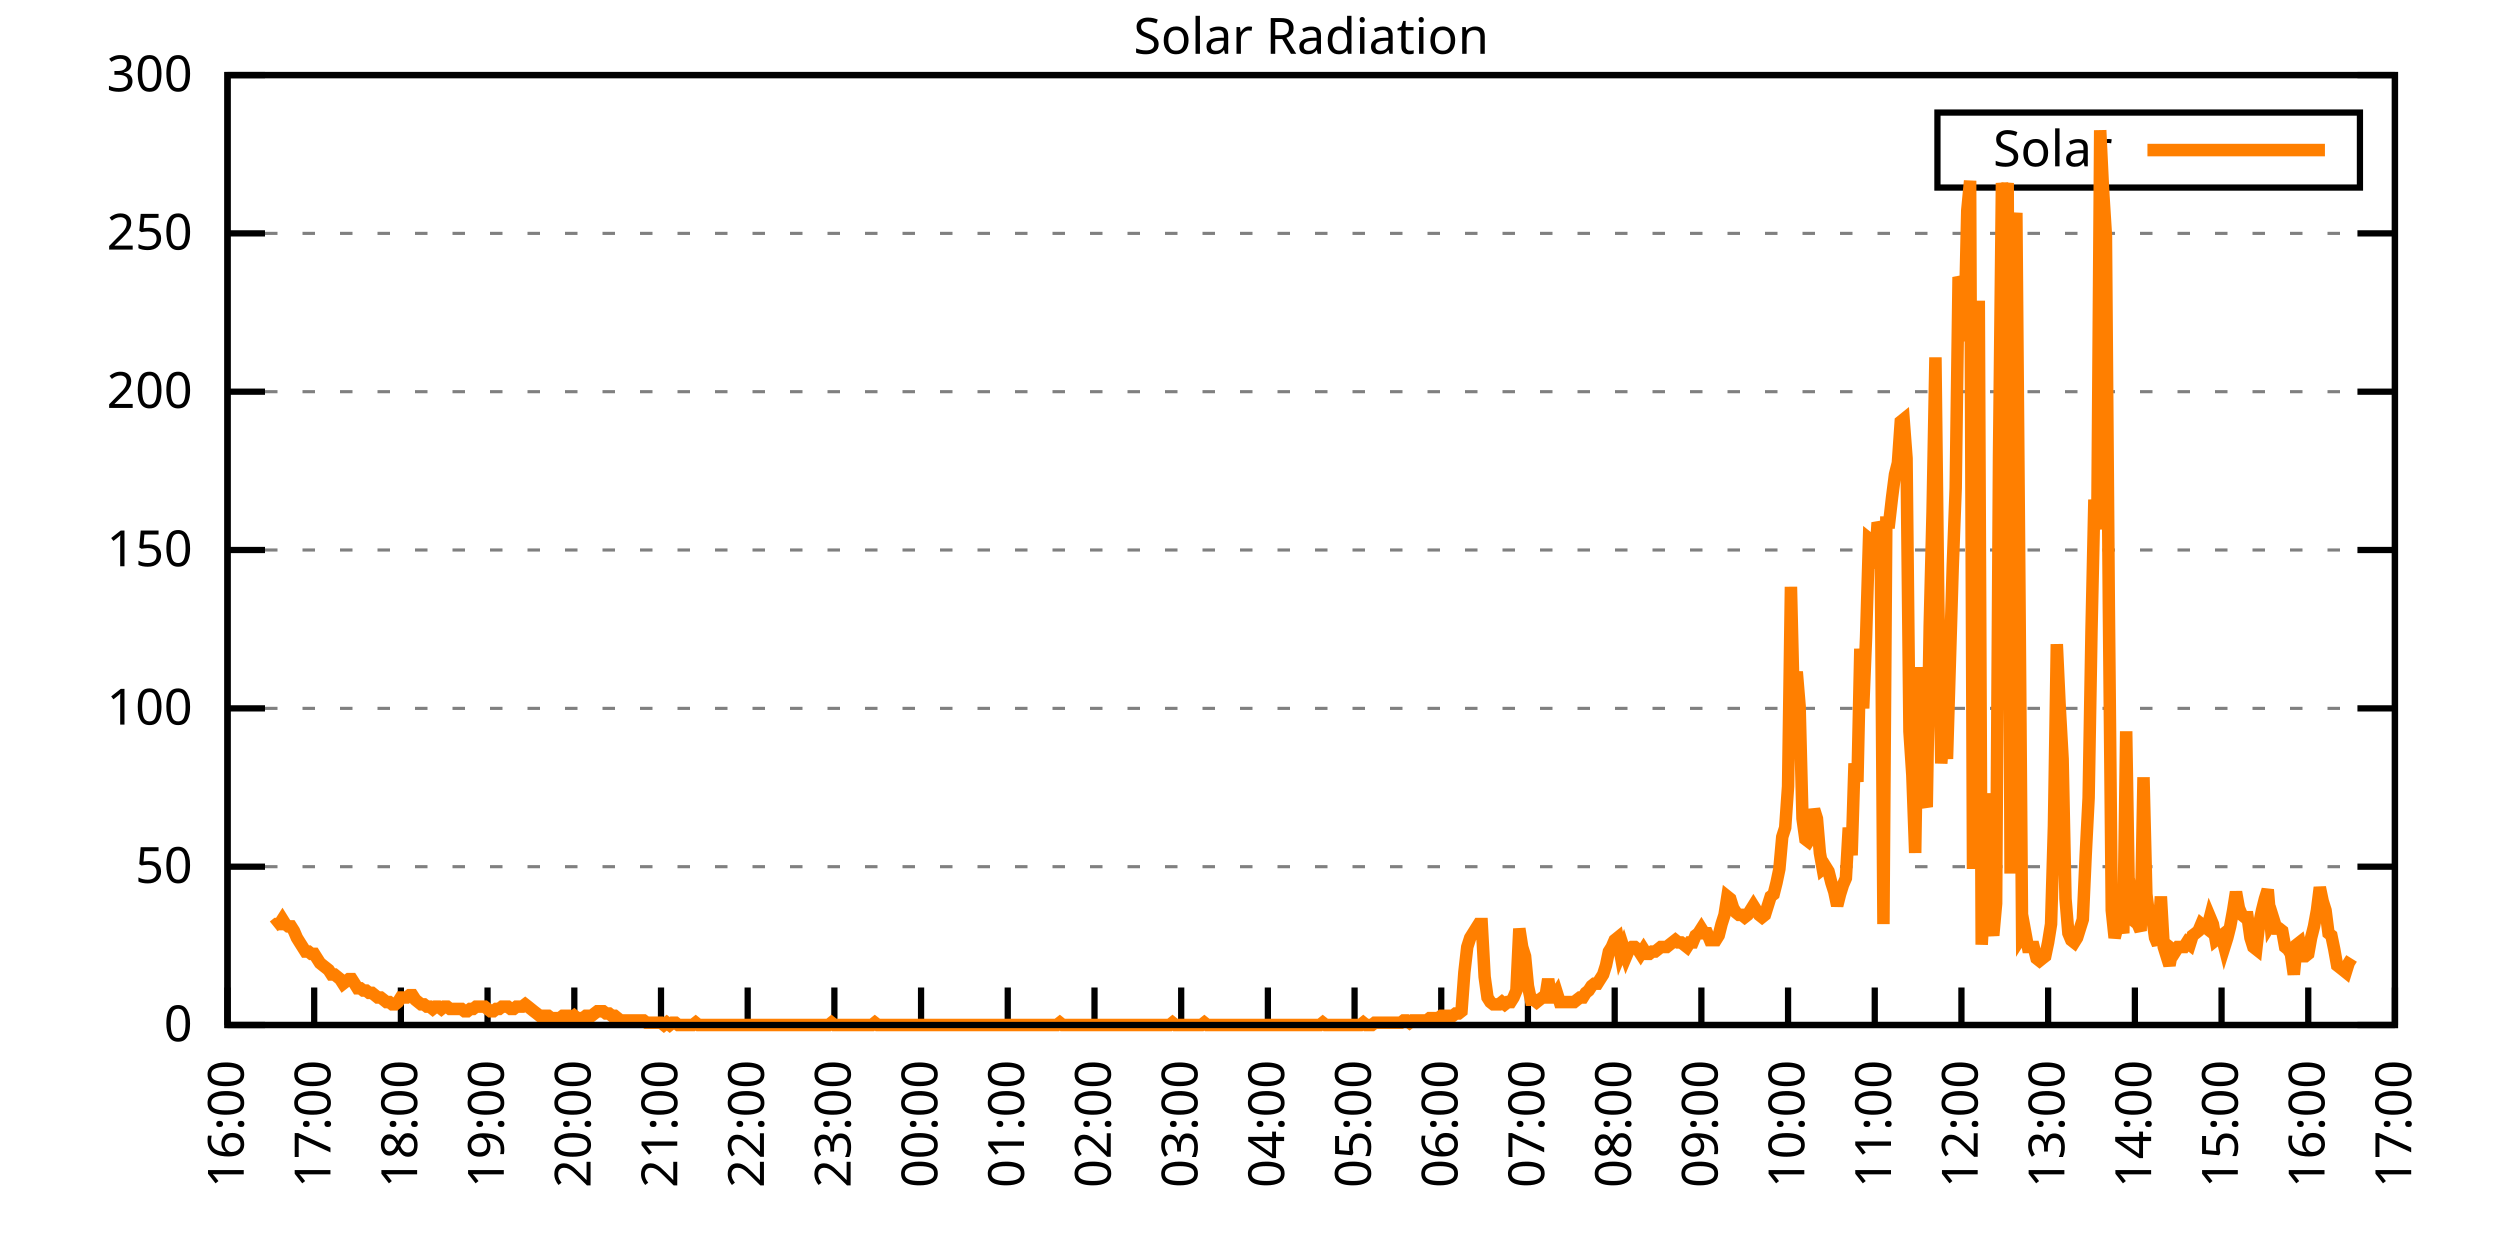
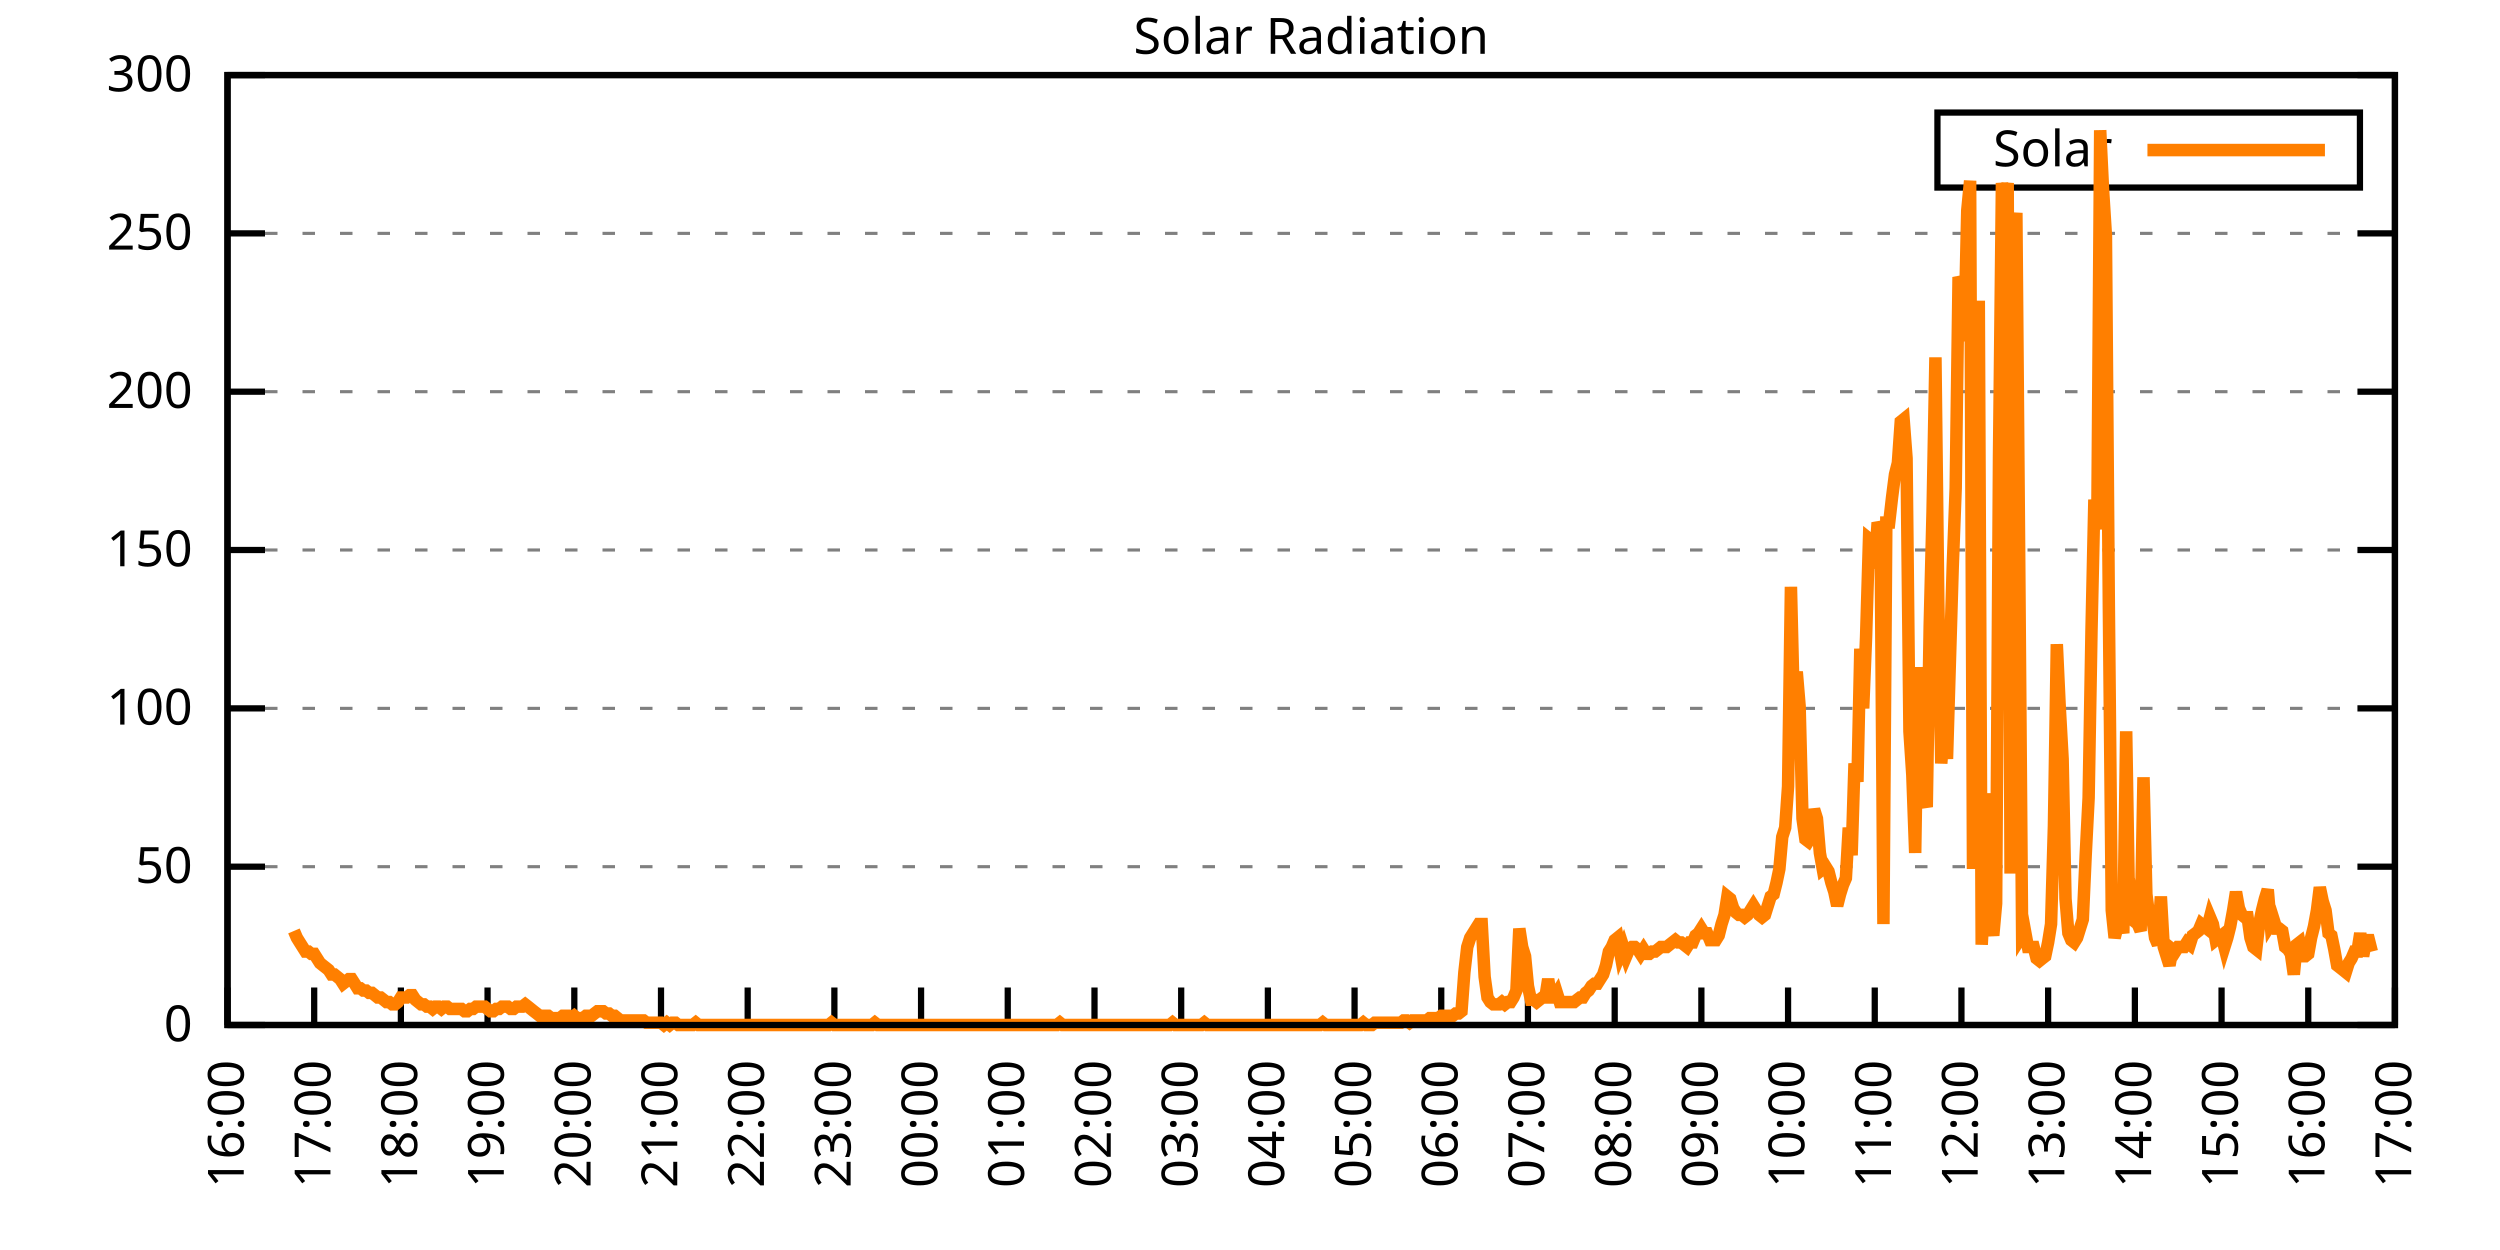
<svg xmlns="http://www.w3.org/2000/svg" xmlns:xlink="http://www.w3.org/1999/xlink" width="400" height="200" viewBox="0 0 400 200">
  <g id="gnuplot_canvas">
    <rect x="0" y="0" width="400" height="200" fill="none" />
    <defs>
      <circle id="gpDot" r="0.5" stroke-width="0.5" stroke="currentColor" />
      <path id="gpPt0" stroke-width="0.333" stroke="currentColor" d="M-1,0 h2 M0,-1 v2" />
      <path id="gpPt1" stroke-width="0.333" stroke="currentColor" d="M-1,-1 L1,1 M1,-1 L-1,1" />
      <path id="gpPt2" stroke-width="0.333" stroke="currentColor" d="M-1,0 L1,0 M0,-1 L0,1 M-1,-1 L1,1 M-1,1 L1,-1" />
      <rect id="gpPt3" stroke-width="0.333" stroke="currentColor" x="-1" y="-1" width="2" height="2" />
      <rect id="gpPt4" stroke-width="0.333" stroke="currentColor" fill="currentColor" x="-1" y="-1" width="2" height="2" />
      <circle id="gpPt5" stroke-width="0.333" stroke="currentColor" cx="0" cy="0" r="1" />
      <use xlink:href="#gpPt5" id="gpPt6" fill="currentColor" stroke="none" />
      <path id="gpPt7" stroke-width="0.333" stroke="currentColor" d="M0,-1.33 L-1.33,0.67 L1.33,0.67 z" />
      <use xlink:href="#gpPt7" id="gpPt8" fill="currentColor" stroke="none" />
      <use xlink:href="#gpPt7" id="gpPt9" stroke="currentColor" transform="rotate(180)" />
      <use xlink:href="#gpPt9" id="gpPt10" fill="currentColor" stroke="none" />
      <use xlink:href="#gpPt3" id="gpPt11" stroke="currentColor" transform="rotate(45)" />
      <use xlink:href="#gpPt11" id="gpPt12" fill="currentColor" stroke="none" />
      <path id="gpPt13" stroke-width="0.333" stroke="currentColor" d="M0,1.330 L1.265,0.411 L0.782,-1.067 L-0.782,-1.076 L-1.265,0.411 z" />
      <use xlink:href="#gpPt13" id="gpPt14" fill="currentColor" stroke="none" />
      <filter id="textbox" filterUnits="objectBoundingBox" x="0" y="0" height="1" width="1">
        <feFlood flood-color="white" flood-opacity="1" result="bgnd" />
        <feComposite in="SourceGraphic" in2="bgnd" operator="atop" />
      </filter>
      <filter id="greybox" filterUnits="objectBoundingBox" x="0" y="0" height="1" width="1">
        <feFlood flood-color="lightgrey" flood-opacity="1" result="grey" />
        <feComposite in="SourceGraphic" in2="grey" operator="atop" />
      </filter>
    </defs>
    <g fill="none" color="white" stroke="currentColor" stroke-width="1.00" stroke-linecap="butt" stroke-linejoin="miter">
</g>
    <g fill="none" color="black" stroke="currentColor" stroke-width="1.00" stroke-linecap="butt" stroke-linejoin="miter">
      <g stroke="none" shape-rendering="crispEdges">
        <polygon fill="rgb(255, 255, 255)" points="36.40,164.00 383.18,164.00 383.18,12.02 36.40,12.02 " />
      </g>
    </g>
    <g fill="none" color="black" stroke="currentColor" stroke-width="1.00" stroke-linecap="butt" stroke-linejoin="miter">
</g>
    <g fill="none" color="black" stroke="black" stroke-width="0.50" stroke-linecap="butt" stroke-linejoin="miter">
</g>
    <g fill="none" color="gray" stroke="currentColor" stroke-width="0.50" stroke-linecap="butt" stroke-linejoin="miter">
      <path stroke="gray" stroke-dasharray="2,4" class="gridline" d="M36.40,164.00 L383.19,164.00  " />
    </g>
    <g fill="none" color="gray" stroke="gray" stroke-width="1.00" stroke-linecap="butt" stroke-linejoin="miter">
</g>
    <g fill="none" color="black" stroke="currentColor" stroke-width="1.00" stroke-linecap="butt" stroke-linejoin="miter">
      <path stroke="black" d="M36.40,164.00 L42.40,164.00 M383.19,164.00 L377.19,164.00  " />
      <g transform="translate(30.80,166.60)" stroke="none" fill="black" font-family="Sans" font-size="8.00" text-anchor="end">
        <text>
          <tspan font-family="Sans"> 0</tspan>
        </text>
      </g>
    </g>
    <g fill="none" color="black" stroke="currentColor" stroke-width="1.00" stroke-linecap="butt" stroke-linejoin="miter">
</g>
    <g fill="none" color="black" stroke="black" stroke-width="0.50" stroke-linecap="butt" stroke-linejoin="miter">
</g>
    <g fill="none" color="gray" stroke="currentColor" stroke-width="0.50" stroke-linecap="butt" stroke-linejoin="miter">
      <path stroke="gray" stroke-dasharray="2,4" class="gridline" d="M36.40,138.67 L383.19,138.67  " />
    </g>
    <g fill="none" color="gray" stroke="gray" stroke-width="1.00" stroke-linecap="butt" stroke-linejoin="miter">
</g>
    <g fill="none" color="black" stroke="currentColor" stroke-width="1.00" stroke-linecap="butt" stroke-linejoin="miter">
      <path stroke="black" d="M36.40,138.67 L42.40,138.67 M383.19,138.67 L377.19,138.67  " />
      <g transform="translate(30.80,141.27)" stroke="none" fill="black" font-family="Sans" font-size="8.00" text-anchor="end">
        <text>
          <tspan font-family="Sans"> 50</tspan>
        </text>
      </g>
    </g>
    <g fill="none" color="black" stroke="currentColor" stroke-width="1.00" stroke-linecap="butt" stroke-linejoin="miter">
</g>
    <g fill="none" color="black" stroke="black" stroke-width="0.50" stroke-linecap="butt" stroke-linejoin="miter">
</g>
    <g fill="none" color="gray" stroke="currentColor" stroke-width="0.50" stroke-linecap="butt" stroke-linejoin="miter">
      <path stroke="gray" stroke-dasharray="2,4" class="gridline" d="M36.40,113.34 L383.19,113.34  " />
    </g>
    <g fill="none" color="gray" stroke="gray" stroke-width="1.00" stroke-linecap="butt" stroke-linejoin="miter">
</g>
    <g fill="none" color="black" stroke="currentColor" stroke-width="1.00" stroke-linecap="butt" stroke-linejoin="miter">
      <path stroke="black" d="M36.40,113.34 L42.40,113.34 M383.19,113.34 L377.19,113.34  " />
      <g transform="translate(30.80,115.94)" stroke="none" fill="black" font-family="Sans" font-size="8.00" text-anchor="end">
        <text>
          <tspan font-family="Sans"> 100</tspan>
        </text>
      </g>
    </g>
    <g fill="none" color="black" stroke="currentColor" stroke-width="1.00" stroke-linecap="butt" stroke-linejoin="miter">
</g>
    <g fill="none" color="black" stroke="black" stroke-width="0.50" stroke-linecap="butt" stroke-linejoin="miter">
</g>
    <g fill="none" color="gray" stroke="currentColor" stroke-width="0.50" stroke-linecap="butt" stroke-linejoin="miter">
      <path stroke="gray" stroke-dasharray="2,4" class="gridline" d="M36.40,88.00 L383.19,88.00  " />
    </g>
    <g fill="none" color="gray" stroke="gray" stroke-width="1.00" stroke-linecap="butt" stroke-linejoin="miter">
</g>
    <g fill="none" color="black" stroke="currentColor" stroke-width="1.00" stroke-linecap="butt" stroke-linejoin="miter">
      <path stroke="black" d="M36.40,88.00 L42.40,88.00 M383.19,88.00 L377.19,88.00  " />
      <g transform="translate(30.80,90.60)" stroke="none" fill="black" font-family="Sans" font-size="8.00" text-anchor="end">
        <text>
          <tspan font-family="Sans"> 150</tspan>
        </text>
      </g>
    </g>
    <g fill="none" color="black" stroke="currentColor" stroke-width="1.00" stroke-linecap="butt" stroke-linejoin="miter">
</g>
    <g fill="none" color="black" stroke="black" stroke-width="0.50" stroke-linecap="butt" stroke-linejoin="miter">
</g>
    <g fill="none" color="gray" stroke="currentColor" stroke-width="0.50" stroke-linecap="butt" stroke-linejoin="miter">
      <path stroke="gray" stroke-dasharray="2,4" class="gridline" d="M36.40,62.67 L383.19,62.67  " />
    </g>
    <g fill="none" color="gray" stroke="gray" stroke-width="1.00" stroke-linecap="butt" stroke-linejoin="miter">
</g>
    <g fill="none" color="black" stroke="currentColor" stroke-width="1.00" stroke-linecap="butt" stroke-linejoin="miter">
      <path stroke="black" d="M36.40,62.67 L42.40,62.67 M383.19,62.67 L377.19,62.67  " />
      <g transform="translate(30.80,65.27)" stroke="none" fill="black" font-family="Sans" font-size="8.00" text-anchor="end">
        <text>
          <tspan font-family="Sans"> 200</tspan>
        </text>
      </g>
    </g>
    <g fill="none" color="black" stroke="currentColor" stroke-width="1.00" stroke-linecap="butt" stroke-linejoin="miter">
</g>
    <g fill="none" color="black" stroke="black" stroke-width="0.50" stroke-linecap="butt" stroke-linejoin="miter">
</g>
    <g fill="none" color="gray" stroke="currentColor" stroke-width="0.50" stroke-linecap="butt" stroke-linejoin="miter">
      <path stroke="gray" stroke-dasharray="2,4" class="gridline" d="M36.40,37.34 L383.19,37.34  " />
    </g>
    <g fill="none" color="gray" stroke="gray" stroke-width="1.00" stroke-linecap="butt" stroke-linejoin="miter">
</g>
    <g fill="none" color="black" stroke="currentColor" stroke-width="1.00" stroke-linecap="butt" stroke-linejoin="miter">
      <path stroke="black" d="M36.40,37.34 L42.40,37.34 M383.19,37.34 L377.19,37.34  " />
      <g transform="translate(30.80,39.94)" stroke="none" fill="black" font-family="Sans" font-size="8.00" text-anchor="end">
        <text>
          <tspan font-family="Sans"> 250</tspan>
        </text>
      </g>
    </g>
    <g fill="none" color="black" stroke="currentColor" stroke-width="1.00" stroke-linecap="butt" stroke-linejoin="miter">
</g>
    <g fill="none" color="black" stroke="black" stroke-width="0.50" stroke-linecap="butt" stroke-linejoin="miter">
</g>
    <g fill="none" color="gray" stroke="currentColor" stroke-width="0.50" stroke-linecap="butt" stroke-linejoin="miter">
      <path stroke="gray" stroke-dasharray="2,4" class="gridline" d="M36.40,12.01 L383.19,12.01  " />
    </g>
    <g fill="none" color="gray" stroke="gray" stroke-width="1.00" stroke-linecap="butt" stroke-linejoin="miter">
</g>
    <g fill="none" color="black" stroke="currentColor" stroke-width="1.00" stroke-linecap="butt" stroke-linejoin="miter">
      <path stroke="black" d="M36.40,12.01 L42.40,12.01 M383.19,12.01 L377.19,12.01  " />
      <g transform="translate(30.80,14.61)" stroke="none" fill="black" font-family="Sans" font-size="8.00" text-anchor="end">
        <text>
          <tspan font-family="Sans"> 300</tspan>
        </text>
      </g>
    </g>
    <g fill="none" color="black" stroke="currentColor" stroke-width="1.00" stroke-linecap="butt" stroke-linejoin="miter">
      <path stroke="black" d="M36.40,164.00 L36.40,158.00  " />
      <g transform="translate(39.00,169.60) rotate(270.00)" stroke="none" fill="black" font-family="Sans" font-size="8.00" text-anchor="end">
        <text>
          <tspan font-family="Sans">16:00</tspan>
        </text>
      </g>
    </g>
    <g fill="none" color="black" stroke="currentColor" stroke-width="1.00" stroke-linecap="butt" stroke-linejoin="miter">
      <path stroke="black" d="M50.27,164.00 L50.27,158.00  " />
      <g transform="translate(52.87,169.60) rotate(270.00)" stroke="none" fill="black" font-family="Sans" font-size="8.00" text-anchor="end">
        <text>
          <tspan font-family="Sans">17:00</tspan>
        </text>
      </g>
    </g>
    <g fill="none" color="black" stroke="currentColor" stroke-width="1.00" stroke-linecap="butt" stroke-linejoin="miter">
      <path stroke="black" d="M64.14,164.00 L64.14,158.00  " />
      <g transform="translate(66.74,169.60) rotate(270.00)" stroke="none" fill="black" font-family="Sans" font-size="8.00" text-anchor="end">
        <text>
          <tspan font-family="Sans">18:00</tspan>
        </text>
      </g>
    </g>
    <g fill="none" color="black" stroke="currentColor" stroke-width="1.00" stroke-linecap="butt" stroke-linejoin="miter">
      <path stroke="black" d="M78.01,164.00 L78.01,158.00  " />
      <g transform="translate(80.61,169.60) rotate(270.00)" stroke="none" fill="black" font-family="Sans" font-size="8.00" text-anchor="end">
        <text>
          <tspan font-family="Sans">19:00</tspan>
        </text>
      </g>
    </g>
    <g fill="none" color="black" stroke="currentColor" stroke-width="1.00" stroke-linecap="butt" stroke-linejoin="miter">
      <path stroke="black" d="M91.89,164.00 L91.89,158.00  " />
      <g transform="translate(94.49,169.60) rotate(270.00)" stroke="none" fill="black" font-family="Sans" font-size="8.00" text-anchor="end">
        <text>
          <tspan font-family="Sans">20:00</tspan>
        </text>
      </g>
    </g>
    <g fill="none" color="black" stroke="currentColor" stroke-width="1.00" stroke-linecap="butt" stroke-linejoin="miter">
      <path stroke="black" d="M105.76,164.00 L105.76,158.00  " />
      <g transform="translate(108.36,169.60) rotate(270.00)" stroke="none" fill="black" font-family="Sans" font-size="8.00" text-anchor="end">
        <text>
          <tspan font-family="Sans">21:00</tspan>
        </text>
      </g>
    </g>
    <g fill="none" color="black" stroke="currentColor" stroke-width="1.00" stroke-linecap="butt" stroke-linejoin="miter">
      <path stroke="black" d="M119.63,164.00 L119.63,158.00  " />
      <g transform="translate(122.23,169.60) rotate(270.00)" stroke="none" fill="black" font-family="Sans" font-size="8.00" text-anchor="end">
        <text>
          <tspan font-family="Sans">22:00</tspan>
        </text>
      </g>
    </g>
    <g fill="none" color="black" stroke="currentColor" stroke-width="1.00" stroke-linecap="butt" stroke-linejoin="miter">
      <path stroke="black" d="M133.50,164.00 L133.50,158.00  " />
      <g transform="translate(136.10,169.60) rotate(270.00)" stroke="none" fill="black" font-family="Sans" font-size="8.00" text-anchor="end">
        <text>
          <tspan font-family="Sans">23:00</tspan>
        </text>
      </g>
    </g>
    <g fill="none" color="black" stroke="currentColor" stroke-width="1.00" stroke-linecap="butt" stroke-linejoin="miter">
      <path stroke="black" d="M147.37,164.00 L147.37,158.00  " />
      <g transform="translate(149.97,169.60) rotate(270.00)" stroke="none" fill="black" font-family="Sans" font-size="8.00" text-anchor="end">
        <text>
          <tspan font-family="Sans">00:00</tspan>
        </text>
      </g>
    </g>
    <g fill="none" color="black" stroke="currentColor" stroke-width="1.00" stroke-linecap="butt" stroke-linejoin="miter">
      <path stroke="black" d="M161.24,164.00 L161.24,158.00  " />
      <g transform="translate(163.84,169.60) rotate(270.00)" stroke="none" fill="black" font-family="Sans" font-size="8.00" text-anchor="end">
        <text>
          <tspan font-family="Sans">01:00</tspan>
        </text>
      </g>
    </g>
    <g fill="none" color="black" stroke="currentColor" stroke-width="1.00" stroke-linecap="butt" stroke-linejoin="miter">
      <path stroke="black" d="M175.12,164.00 L175.12,158.00  " />
      <g transform="translate(177.72,169.60) rotate(270.00)" stroke="none" fill="black" font-family="Sans" font-size="8.00" text-anchor="end">
        <text>
          <tspan font-family="Sans">02:00</tspan>
        </text>
      </g>
    </g>
    <g fill="none" color="black" stroke="currentColor" stroke-width="1.00" stroke-linecap="butt" stroke-linejoin="miter">
      <path stroke="black" d="M188.99,164.00 L188.99,158.00  " />
      <g transform="translate(191.59,169.60) rotate(270.00)" stroke="none" fill="black" font-family="Sans" font-size="8.00" text-anchor="end">
        <text>
          <tspan font-family="Sans">03:00</tspan>
        </text>
      </g>
    </g>
    <g fill="none" color="black" stroke="currentColor" stroke-width="1.00" stroke-linecap="butt" stroke-linejoin="miter">
      <path stroke="black" d="M202.86,164.00 L202.86,158.00  " />
      <g transform="translate(205.46,169.60) rotate(270.00)" stroke="none" fill="black" font-family="Sans" font-size="8.00" text-anchor="end">
        <text>
          <tspan font-family="Sans">04:00</tspan>
        </text>
      </g>
    </g>
    <g fill="none" color="black" stroke="currentColor" stroke-width="1.00" stroke-linecap="butt" stroke-linejoin="miter">
      <path stroke="black" d="M216.73,164.00 L216.73,158.00  " />
      <g transform="translate(219.33,169.60) rotate(270.00)" stroke="none" fill="black" font-family="Sans" font-size="8.00" text-anchor="end">
        <text>
          <tspan font-family="Sans">05:00</tspan>
        </text>
      </g>
    </g>
    <g fill="none" color="black" stroke="currentColor" stroke-width="1.00" stroke-linecap="butt" stroke-linejoin="miter">
      <path stroke="black" d="M230.60,164.00 L230.60,158.00  " />
      <g transform="translate(233.20,169.60) rotate(270.00)" stroke="none" fill="black" font-family="Sans" font-size="8.00" text-anchor="end">
        <text>
          <tspan font-family="Sans">06:00</tspan>
        </text>
      </g>
    </g>
    <g fill="none" color="black" stroke="currentColor" stroke-width="1.00" stroke-linecap="butt" stroke-linejoin="miter">
      <path stroke="black" d="M244.47,164.00 L244.47,158.00  " />
      <g transform="translate(247.07,169.60) rotate(270.00)" stroke="none" fill="black" font-family="Sans" font-size="8.00" text-anchor="end">
        <text>
          <tspan font-family="Sans">07:00</tspan>
        </text>
      </g>
    </g>
    <g fill="none" color="black" stroke="currentColor" stroke-width="1.00" stroke-linecap="butt" stroke-linejoin="miter">
      <path stroke="black" d="M258.35,164.00 L258.35,158.00  " />
      <g transform="translate(260.95,169.60) rotate(270.00)" stroke="none" fill="black" font-family="Sans" font-size="8.00" text-anchor="end">
        <text>
          <tspan font-family="Sans">08:00</tspan>
        </text>
      </g>
    </g>
    <g fill="none" color="black" stroke="currentColor" stroke-width="1.00" stroke-linecap="butt" stroke-linejoin="miter">
      <path stroke="black" d="M272.22,164.00 L272.22,158.00  " />
      <g transform="translate(274.82,169.60) rotate(270.00)" stroke="none" fill="black" font-family="Sans" font-size="8.00" text-anchor="end">
        <text>
          <tspan font-family="Sans">09:00</tspan>
        </text>
      </g>
    </g>
    <g fill="none" color="black" stroke="currentColor" stroke-width="1.00" stroke-linecap="butt" stroke-linejoin="miter">
      <path stroke="black" d="M286.09,164.00 L286.09,158.00  " />
      <g transform="translate(288.69,169.60) rotate(270.00)" stroke="none" fill="black" font-family="Sans" font-size="8.00" text-anchor="end">
        <text>
          <tspan font-family="Sans">10:00</tspan>
        </text>
      </g>
    </g>
    <g fill="none" color="black" stroke="currentColor" stroke-width="1.00" stroke-linecap="butt" stroke-linejoin="miter">
      <path stroke="black" d="M299.96,164.00 L299.96,158.00  " />
      <g transform="translate(302.56,169.60) rotate(270.00)" stroke="none" fill="black" font-family="Sans" font-size="8.00" text-anchor="end">
        <text>
          <tspan font-family="Sans">11:00</tspan>
        </text>
      </g>
    </g>
    <g fill="none" color="black" stroke="currentColor" stroke-width="1.00" stroke-linecap="butt" stroke-linejoin="miter">
      <path stroke="black" d="M313.83,164.00 L313.83,158.00  " />
      <g transform="translate(316.43,169.60) rotate(270.00)" stroke="none" fill="black" font-family="Sans" font-size="8.00" text-anchor="end">
        <text>
          <tspan font-family="Sans">12:00</tspan>
        </text>
      </g>
    </g>
    <g fill="none" color="black" stroke="currentColor" stroke-width="1.00" stroke-linecap="butt" stroke-linejoin="miter">
      <path stroke="black" d="M327.70,164.00 L327.70,158.00  " />
      <g transform="translate(330.30,169.60) rotate(270.00)" stroke="none" fill="black" font-family="Sans" font-size="8.00" text-anchor="end">
        <text>
          <tspan font-family="Sans">13:00</tspan>
        </text>
      </g>
    </g>
    <g fill="none" color="black" stroke="currentColor" stroke-width="1.00" stroke-linecap="butt" stroke-linejoin="miter">
      <path stroke="black" d="M341.58,164.00 L341.58,158.00  " />
      <g transform="translate(344.18,169.60) rotate(270.00)" stroke="none" fill="black" font-family="Sans" font-size="8.00" text-anchor="end">
        <text>
          <tspan font-family="Sans">14:00</tspan>
        </text>
      </g>
    </g>
    <g fill="none" color="black" stroke="currentColor" stroke-width="1.00" stroke-linecap="butt" stroke-linejoin="miter">
      <path stroke="black" d="M355.45,164.00 L355.45,158.00  " />
      <g transform="translate(358.05,169.60) rotate(270.00)" stroke="none" fill="black" font-family="Sans" font-size="8.00" text-anchor="end">
        <text>
          <tspan font-family="Sans">15:00</tspan>
        </text>
      </g>
    </g>
    <g fill="none" color="black" stroke="currentColor" stroke-width="1.00" stroke-linecap="butt" stroke-linejoin="miter">
      <path stroke="black" d="M369.32,164.00 L369.32,158.00  " />
      <g transform="translate(371.92,169.60) rotate(270.00)" stroke="none" fill="black" font-family="Sans" font-size="8.00" text-anchor="end">
        <text>
          <tspan font-family="Sans">16:00</tspan>
        </text>
      </g>
    </g>
    <g fill="none" color="black" stroke="currentColor" stroke-width="1.00" stroke-linecap="butt" stroke-linejoin="miter">
      <path stroke="black" d="M383.19,164.00 L383.19,158.00  " />
      <g transform="translate(385.79,169.60) rotate(270.00)" stroke="none" fill="black" font-family="Sans" font-size="8.00" text-anchor="end">
        <text>
          <tspan font-family="Sans">17:00</tspan>
        </text>
      </g>
    </g>
    <g fill="none" color="black" stroke="currentColor" stroke-width="1.00" stroke-linecap="butt" stroke-linejoin="miter">
</g>
    <g fill="none" color="black" stroke="currentColor" stroke-width="1.00" stroke-linecap="butt" stroke-linejoin="miter">
      <path stroke="black" d="M36.40,12.01 L36.40,164.00 L383.19,164.00 L383.19,12.01 L36.40,12.01 Z  " />
    </g>
    <g fill="none" color="black" stroke="currentColor" stroke-width="1.00" stroke-linecap="butt" stroke-linejoin="miter">
</g>
    <g fill="none" color="black" stroke="currentColor" stroke-width="1.00" stroke-linecap="butt" stroke-linejoin="miter">
      <path stroke="black" d="M309.99,30.01 L309.99,18.01 L377.59,18.01 L377.59,30.01 L309.99,30.01 Z  " />
    </g>
    <g id="Solar_Radiation_plot_1">
      <g fill="none" color="white" stroke="black" stroke-width="2.00" stroke-linecap="butt" stroke-linejoin="miter">
</g>
      <g fill="none" color="black" stroke="currentColor" stroke-width="2.00" stroke-linecap="butt" stroke-linejoin="miter">
        <g transform="translate(337.99,26.61)" stroke="none" fill="black" font-family="Sans" font-size="8.00" text-anchor="end">
          <text>
            <tspan font-family="Sans">Solar</tspan>
          </text>
        </g>
      </g>
      <g fill="none" color="black" stroke="currentColor" stroke-width="2.00" stroke-linecap="butt" stroke-linejoin="miter">
-         <path stroke="rgb(255, 127,   0)" d="M343.59,24.01 L371.99,24.01 M43.80,148.22 L44.26,147.85 L44.72,147.85 L45.19,147.11 L45.65,147.85 L46.11,148.22   L46.57,148.22 L47.03,148.95 L47.50,150.05 L47.96,150.79 L48.42,151.52 L48.88,152.25 L49.35,152.25 L49.81,152.62   L50.27,152.62 L50.73,153.35 L51.20,154.09 L51.66,154.46 L52.12,154.82 L52.58,155.19 L53.05,155.92 L53.51,155.92   L53.97,156.29 L54.43,156.66 L54.90,157.39 L55.36,157.03 L55.82,156.66 L56.28,156.66 L56.75,157.39 L57.21,158.13   L57.67,158.13 L58.13,158.49 L58.59,158.49 L59.06,158.86 L59.52,158.86 L59.98,159.23 L60.44,159.60 L60.91,159.60   L61.37,159.96 L61.83,160.33 L62.29,160.33 L62.76,160.70 L63.22,160.70 L63.68,160.33 L64.14,159.60 L64.61,159.60   L65.07,159.60 L65.53,159.23 L65.99,159.23 L66.46,159.96 L66.92,160.33 L67.38,160.70 L67.84,160.70 L68.30,161.06   L68.77,161.06 L69.23,161.43 L69.69,161.06 L70.15,161.06 L70.62,161.43 L71.08,161.06 L71.54,161.06 L72.00,161.43   L72.47,161.43 L72.93,161.43 L73.39,161.43 L73.85,161.43 L74.32,161.80 L74.78,161.80 L75.24,161.43 L75.70,161.43   L76.17,161.06 L76.63,161.06 L77.09,161.06 L77.55,161.06 L78.01,161.43 L78.48,161.80 L78.94,161.80 L79.40,161.43   L79.86,161.43 L80.33,161.06 L80.79,161.06 L81.25,161.06 L81.71,161.43 L82.18,161.43 L82.64,161.06 L83.10,161.06   L83.56,161.06 L84.03,160.70 L84.49,161.06 L84.95,161.43 L85.41,161.80 L85.88,162.16 L86.34,162.53 L86.80,162.53   L87.26,162.53 L87.72,162.53 L88.19,162.90 L88.65,162.90 L89.11,162.90 L89.57,162.90 L90.04,162.53 L90.50,162.53   L90.96,162.53 L91.42,162.90 L91.89,162.53 L92.35,162.90 L92.81,162.90 L93.27,162.90 L93.74,162.53 L94.20,162.53   L94.66,162.53 L95.12,162.16 L95.59,161.80 L96.05,161.80 L96.51,161.80 L96.97,162.16 L97.44,162.16 L97.90,162.53   L98.36,162.53 L98.82,162.90 L99.28,163.27 L99.75,163.27 L100.21,163.27 L100.67,163.27 L101.13,163.27 L101.60,163.27   L102.06,163.27 L102.52,163.27 L102.98,163.27 L103.45,163.63 L103.91,163.63 L104.37,163.63 L104.83,163.63 L105.30,163.63   L105.76,163.63 L106.22,164.00 L106.68,163.63 L107.15,164.00 L107.61,163.63 L108.07,163.63 L108.53,164.00 L108.99,164.00   L109.46,164.00 L109.92,164.00 L110.38,164.00 L110.84,164.00 L111.31,163.63 L111.77,164.00 L112.23,164.00 L112.69,164.00   L113.16,164.00 L113.62,164.00 L114.08,164.00 L114.54,164.00 L115.01,164.00 L115.47,164.00 L115.93,164.00 L116.39,164.00   L116.86,164.00 L117.32,164.00 L117.78,164.00 L118.24,164.00 L118.70,164.00 L119.17,164.00 L119.63,164.00 L120.09,164.00   L120.55,164.00 L121.02,164.00 L121.48,164.00 L121.94,164.00 L122.40,164.00 L122.87,164.00 L123.33,164.00 L123.79,164.00   L124.25,164.00 L124.72,164.00 L125.18,164.00 L125.64,164.00 L126.10,164.00 L126.57,164.00 L127.03,164.00 L127.49,164.00   L127.95,164.00 L128.41,164.00 L128.88,164.00 L129.34,164.00 L129.80,164.00 L130.26,164.00 L130.73,164.00 L131.19,164.00   L131.65,164.00 L132.11,164.00 L132.58,164.00 L133.04,163.63 L133.50,164.00 L133.96,164.00 L134.43,164.00 L134.89,164.00   L135.35,164.00 L135.81,164.00 L136.28,164.00 L136.74,164.00 L137.20,164.00 L137.66,164.00 L138.13,164.00 L138.59,164.00   L139.05,164.00 L139.51,164.00 L139.97,163.63 L140.44,164.00 L140.90,164.00 L141.36,164.00 L141.82,164.00 L142.29,164.00   L142.75,164.00 L143.21,164.00 L143.67,164.00 L144.14,164.00 L144.60,164.00 L145.06,164.00 L145.52,164.00 L145.99,164.00   L146.45,164.00 L146.91,164.00 L147.37,164.00 L147.84,164.00 L148.30,164.00 L148.76,164.00 L149.22,164.00 L149.68,164.00   L150.15,164.00 L150.61,164.00 L151.07,164.00 L151.53,164.00 L152.00,164.00 L152.46,164.00 L152.92,164.00 L153.38,164.00   L153.85,164.00 L154.31,164.00 L154.77,164.00 L155.23,164.00 L155.70,164.00 L156.16,164.00 L156.62,164.00 L157.08,164.00   L157.55,164.00 L158.01,164.00 L158.47,164.00 L158.93,164.00 L159.39,164.00 L159.86,164.00 L160.32,164.00 L160.78,164.00   L161.24,164.00 L161.71,164.00 L162.17,164.00 L162.63,164.00 L163.09,164.00 L163.56,164.00 L164.02,164.00 L164.48,164.00   L164.94,164.00 L165.41,164.00 L165.87,164.00 L166.33,164.00 L166.79,164.00 L167.26,164.00 L167.72,164.00 L168.18,164.00   L168.64,164.00 L169.10,164.00 L169.57,163.63 L170.03,164.00 L170.49,164.00 L170.95,164.00 L171.42,164.00 L171.88,164.00   L172.34,164.00 L172.80,164.00 L173.27,164.00 L173.73,164.00 L174.19,164.00 L174.65,164.00 L175.12,164.00 L175.58,164.00   L176.04,164.00 L176.50,164.00 L176.97,164.00 L177.43,164.00 L177.89,164.00 L178.35,164.00 L178.82,164.00 L179.28,164.00   L179.74,164.00 L180.20,164.00 L180.66,164.00 L181.13,164.00 L181.59,164.00 L182.05,164.00 L182.51,164.00 L182.98,164.00   L183.44,164.00 L183.90,164.00 L184.36,164.00 L184.83,164.00 L185.29,164.00 L185.75,164.00 L186.21,164.00 L186.68,164.00   L187.14,164.00 L187.60,163.63 L188.06,164.00 L188.53,164.00 L188.99,164.00 L189.45,164.00 L189.91,164.00 L190.37,164.00   L190.84,164.00 L191.30,164.00 L191.76,164.00 L192.22,164.00 L192.69,163.63 L193.15,164.00 L193.61,164.00 L194.07,164.00   L194.54,164.00 L195.00,164.00 L195.46,164.00 L195.92,164.00 L196.39,164.00 L196.85,164.00 L197.31,164.00 L197.77,164.00   L198.24,164.00 L198.70,164.00 L199.16,164.00 L199.62,164.00 L200.08,164.00 L200.55,164.00 L201.01,164.00 L201.47,164.00   L201.93,164.00 L202.40,164.00 L202.86,164.00 L203.32,164.00 L203.78,164.00 L204.25,164.00 L204.71,164.00 L205.17,164.00   L205.63,164.00 L206.10,164.00 L206.56,164.00 L207.02,164.00 L207.48,164.00 L207.95,164.00 L208.41,164.00 L208.87,164.00   L209.33,164.00 L209.80,164.00 L210.26,164.00 L210.72,164.00 L211.18,164.00 L211.64,163.63 L212.11,164.00 L212.57,164.00   L213.03,164.00 L213.49,164.00 L213.96,164.00 L214.42,164.00 L214.88,164.00 L215.34,164.00 L215.81,164.00 L216.27,164.00   L216.73,164.00 L217.19,164.00 L217.66,164.00 L218.12,163.63 L218.58,164.00 L219.04,164.00 L219.51,164.00 L219.97,163.63   L220.43,163.63 L220.89,163.63 L221.35,163.63 L221.82,163.63 L222.28,163.63 L222.74,163.63 L223.20,163.63 L223.67,163.63   L224.13,163.63 L224.59,163.27 L225.05,163.27 L225.52,163.63 L225.98,163.27 L226.44,163.27 L226.90,163.27 L227.37,163.27   L227.83,163.27 L228.29,163.27 L228.75,162.90 L229.22,162.90 L229.68,162.90 L230.14,162.90 L230.60,162.53 L231.06,162.53   L231.53,162.53 L231.99,162.53 L232.45,162.53 L232.91,162.16 L233.38,162.16 L233.84,161.80 L234.30,155.56 L234.76,151.52   L235.23,150.05 L235.69,149.32 L236.15,148.58 L236.61,147.85 L237.08,147.85 L237.54,156.29 L238.00,159.60 L238.46,160.33   L238.93,160.70 L239.39,160.70 L239.85,160.70 L240.31,160.33 L240.77,160.70 L241.24,160.33 L241.70,160.33 L242.16,159.60   L242.62,158.49 L243.09,148.58 L243.55,151.52 L244.01,152.99 L244.47,157.76 L244.94,159.96 L245.40,159.96 L245.86,160.33   L246.32,159.96 L246.79,159.60 L247.25,159.60 L247.71,156.66 L248.17,159.60 L248.64,159.60 L249.10,158.86 L249.56,160.33   L250.02,160.33 L250.49,160.33 L250.95,160.33 L251.41,160.33 L251.87,160.33 L252.33,159.96 L252.80,159.60 L253.26,159.60   L253.72,158.86 L254.18,158.49 L254.65,157.76 L255.11,157.39 L255.57,157.39 L256.03,156.66 L256.50,155.92 L256.96,154.46   L257.42,152.25 L257.88,151.52 L258.35,150.42 L258.81,150.05 L259.27,152.62 L259.73,151.52 L260.20,152.99 L260.66,151.89   L261.12,151.52 L261.58,151.52 L262.04,151.89 L262.51,152.62 L262.97,151.89 L263.43,152.62 L263.89,152.62 L264.36,152.25   L264.82,152.25 L265.28,151.89 L265.74,151.52 L266.21,151.52 L266.67,151.52 L267.13,151.15 L267.59,150.79 L268.06,150.42   L268.52,150.79 L268.98,150.79 L269.44,151.15 L269.91,151.52 L270.37,150.79 L270.83,150.79 L271.29,149.68 L271.75,149.32   L272.22,148.58 L272.68,149.32 L273.14,149.32 L273.60,150.42 L274.07,150.42 L274.53,150.42 L274.99,149.68 L275.45,147.85   L275.92,146.38 L276.38,143.44 L276.84,143.81 L277.30,145.28 L277.77,146.01 L278.23,146.38 L278.69,146.38 L279.15,146.75   L279.62,146.38 L280.08,145.65 L280.54,144.91 L281.00,145.65 L281.46,146.38 L281.93,146.75 L282.39,146.38 L282.85,144.91   L283.31,143.44 L283.78,143.08 L284.24,141.24 L284.70,139.04 L285.16,133.90 L285.63,132.43 L286.09,125.82 L286.55,93.89   L287.01,112.98 L287.48,107.47 L287.94,112.98 L288.40,130.96 L288.86,134.27 L289.33,134.63 L289.79,133.90 L290.25,129.49   L290.71,130.96 L291.18,136.47 L291.64,139.04 L292.10,138.67 L292.56,139.41 L293.02,141.24 L293.49,142.71 L293.95,144.91   L294.41,143.08 L294.87,141.61 L295.34,140.51 L295.80,132.43 L296.26,136.84 L296.72,122.15 L297.19,125.09 L297.65,103.80   L298.11,113.34 L298.57,101.96 L299.04,86.18 L299.50,86.55 L299.96,90.95 L300.42,83.61 L300.89,84.71 L301.35,147.85   L301.81,83.61 L302.27,83.61 L302.73,79.57 L303.20,75.90 L303.66,74.07 L304.12,67.46 L304.58,67.09 L305.05,73.33   L305.51,117.01 L305.97,123.99 L306.43,136.47 L306.90,106.74 L307.36,123.25 L307.82,127.66 L308.28,129.13 L308.75,100.13   L309.21,81.78 L309.67,57.18 L310.13,96.46 L310.60,122.15 L311.06,115.91 L311.52,121.42 L311.98,106.00 L312.44,90.59   L312.91,78.10 L313.37,44.33 L313.83,45.43 L314.29,54.61 L314.76,33.69 L315.22,28.92 L315.68,139.04 L316.14,49.11   L316.61,49.11 L317.07,151.15 L317.53,142.71 L317.99,126.93 L318.46,147.11 L318.92,149.68 L319.38,144.55 L319.84,72.97   L320.31,29.28 L320.77,32.59 L321.23,29.28 L321.69,139.77 L322.15,38.46 L322.62,34.06 L323.08,90.59 L323.54,149.68   L324.00,148.95 L324.47,151.52 L324.93,151.52 L325.39,151.52 L325.85,153.35 L326.32,153.72 L326.78,153.35 L327.24,152.99   L327.70,150.79 L328.17,147.85 L328.63,132.06 L329.09,103.07 L329.55,112.98 L330.02,121.42 L330.48,143.81 L330.94,149.32   L331.40,150.42 L331.87,150.79 L332.33,150.05 L332.79,148.58 L333.25,147.11 L333.71,136.84 L334.18,127.66 L334.64,100.86   L335.10,79.94 L335.56,84.71 L336.03,20.84 L336.49,30.38 L336.95,37.73 L337.41,96.46 L337.88,145.65 L338.34,150.05   L338.80,148.22 L339.26,147.11 L339.73,149.32 L340.19,117.01 L340.65,145.28 L341.11,144.18 L341.58,147.48 L342.04,147.85   L342.50,148.95 L342.96,124.36 L343.42,143.08 L343.89,146.75 L344.35,146.75 L344.81,150.05 L345.27,151.15 L345.74,143.44   L346.20,151.52 L346.66,152.99 L347.12,154.46 L347.59,151.89 L348.05,152.25 L348.51,151.52 L348.97,151.52 L349.44,151.52   L349.90,150.79 L350.36,151.15 L350.82,149.68 L351.29,149.32 L351.75,148.95 L352.21,147.85 L352.67,148.22 L353.13,148.58   L353.60,146.75 L354.06,147.85 L354.52,150.42 L354.98,150.05 L355.45,149.68 L355.91,151.52 L356.37,150.05 L356.83,148.22   L357.30,145.65 L357.76,142.71 L358.22,145.28 L358.68,146.38 L359.15,146.75 L359.61,146.75 L360.07,150.05 L360.53,151.52   L361.00,151.89 L361.46,147.85 L361.92,145.65 L362.38,143.81 L362.84,142.34 L363.31,147.85 L363.77,147.11 L364.23,148.58   L364.69,148.58 L365.16,148.95 L365.62,151.52 L366.08,151.89 L366.54,152.62 L367.01,155.92 L367.47,151.15 L367.93,150.79   L368.39,152.99 L368.86,152.99 L369.32,152.62 L369.78,150.05 L370.24,148.22 L370.71,145.65 L371.17,141.98 L371.63,144.18   L372.09,145.65 L372.56,149.32 L373.02,149.68 L373.48,151.89 L373.94,154.46 L374.40,154.82 L374.87,155.19 L375.33,155.56   L375.79,154.09 L376.25,153.35  " />
+         <path stroke="rgb(255, 127,   0)" d="M343.59,24.01 L371.99,24.01 M47.03,148.95 L47.50,150.05 L47.96,150.79 L48.42,151.52 L48.88,152.25 L49.35,152.25   L49.81,152.62 L50.27,152.62 L50.73,153.35 L51.20,154.09 L51.66,154.46 L52.12,154.82 L52.58,155.19 L53.05,155.92   L53.51,155.92 L53.97,156.29 L54.43,156.66 L54.90,157.39 L55.36,157.03 L55.82,156.66 L56.28,156.66 L56.75,157.39   L57.21,158.13 L57.67,158.13 L58.13,158.49 L58.59,158.49 L59.06,158.86 L59.52,158.86 L59.98,159.23 L60.44,159.60   L60.91,159.60 L61.37,159.96 L61.83,160.33 L62.29,160.33 L62.76,160.70 L63.22,160.70 L63.68,160.33 L64.14,159.60   L64.61,159.60 L65.07,159.60 L65.53,159.23 L65.99,159.23 L66.46,159.96 L66.92,160.33 L67.38,160.70 L67.84,160.70   L68.30,161.06 L68.77,161.06 L69.23,161.43 L69.69,161.06 L70.15,161.06 L70.62,161.43 L71.08,161.06 L71.54,161.06   L72.00,161.43 L72.47,161.43 L72.93,161.43 L73.39,161.43 L73.85,161.43 L74.32,161.80 L74.78,161.80 L75.24,161.43   L75.70,161.43 L76.17,161.06 L76.63,161.06 L77.09,161.06 L77.55,161.06 L78.01,161.43 L78.48,161.80 L78.94,161.80   L79.40,161.43 L79.86,161.43 L80.33,161.06 L80.79,161.06 L81.25,161.06 L81.71,161.43 L82.18,161.43 L82.64,161.06   L83.10,161.06 L83.56,161.06 L84.03,160.70 L84.49,161.06 L84.95,161.43 L85.41,161.80 L85.88,162.16 L86.34,162.53   L86.80,162.53 L87.26,162.53 L87.72,162.53 L88.19,162.90 L88.65,162.90 L89.11,162.90 L89.57,162.90 L90.04,162.53   L90.50,162.53 L90.96,162.53 L91.42,162.90 L91.89,162.53 L92.35,162.90 L92.81,162.90 L93.27,162.90 L93.74,162.53   L94.20,162.53 L94.66,162.53 L95.12,162.16 L95.59,161.80 L96.05,161.80 L96.51,161.80 L96.97,162.16 L97.44,162.16   L97.90,162.53 L98.36,162.53 L98.82,162.90 L99.28,163.27 L99.75,163.27 L100.21,163.27 L100.67,163.27 L101.13,163.27   L101.60,163.27 L102.06,163.27 L102.52,163.27 L102.98,163.27 L103.45,163.63 L103.91,163.63 L104.37,163.63 L104.83,163.63   L105.30,163.63 L105.76,163.63 L106.22,164.00 L106.68,163.63 L107.15,164.00 L107.61,163.63 L108.07,163.63 L108.53,164.00   L108.99,164.00 L109.46,164.00 L109.92,164.00 L110.38,164.00 L110.84,164.00 L111.31,163.63 L111.77,164.00 L112.23,164.00   L112.69,164.00 L113.16,164.00 L113.62,164.00 L114.08,164.00 L114.54,164.00 L115.01,164.00 L115.47,164.00 L115.93,164.00   L116.39,164.00 L116.86,164.00 L117.32,164.00 L117.78,164.00 L118.24,164.00 L118.70,164.00 L119.17,164.00 L119.63,164.00   L120.09,164.00 L120.55,164.00 L121.02,164.00 L121.48,164.00 L121.94,164.00 L122.40,164.00 L122.87,164.00 L123.33,164.00   L123.79,164.00 L124.25,164.00 L124.72,164.00 L125.18,164.00 L125.64,164.00 L126.10,164.00 L126.57,164.00 L127.03,164.00   L127.49,164.00 L127.95,164.00 L128.41,164.00 L128.88,164.00 L129.34,164.00 L129.80,164.00 L130.26,164.00 L130.73,164.00   L131.19,164.00 L131.65,164.00 L132.11,164.00 L132.58,164.00 L133.04,163.63 L133.50,164.00 L133.96,164.00 L134.43,164.00   L134.89,164.00 L135.35,164.00 L135.81,164.00 L136.28,164.00 L136.74,164.00 L137.20,164.00 L137.66,164.00 L138.13,164.00   L138.59,164.00 L139.05,164.00 L139.51,164.00 L139.97,163.63 L140.44,164.00 L140.90,164.00 L141.36,164.00 L141.82,164.00   L142.29,164.00 L142.75,164.00 L143.21,164.00 L143.67,164.00 L144.14,164.00 L144.60,164.00 L145.06,164.00 L145.52,164.00   L145.99,164.00 L146.45,164.00 L146.91,164.00 L147.37,164.00 L147.84,164.00 L148.30,164.00 L148.76,164.00 L149.22,164.00   L149.68,164.00 L150.15,164.00 L150.61,164.00 L151.07,164.00 L151.53,164.00 L152.00,164.00 L152.46,164.00 L152.92,164.00   L153.38,164.00 L153.85,164.00 L154.31,164.00 L154.77,164.00 L155.23,164.00 L155.70,164.00 L156.16,164.00 L156.62,164.00   L157.08,164.00 L157.55,164.00 L158.01,164.00 L158.47,164.00 L158.93,164.00 L159.39,164.00 L159.86,164.00 L160.32,164.00   L160.78,164.00 L161.24,164.00 L161.71,164.00 L162.17,164.00 L162.63,164.00 L163.09,164.00 L163.56,164.00 L164.02,164.00   L164.48,164.00 L164.94,164.00 L165.41,164.00 L165.87,164.00 L166.33,164.00 L166.79,164.00 L167.26,164.00 L167.72,164.00   L168.18,164.00 L168.64,164.00 L169.10,164.00 L169.57,163.63 L170.03,164.00 L170.49,164.00 L170.95,164.00 L171.42,164.00   L171.88,164.00 L172.34,164.00 L172.80,164.00 L173.27,164.00 L173.73,164.00 L174.19,164.00 L174.65,164.00 L175.12,164.00   L175.58,164.00 L176.04,164.00 L176.50,164.00 L176.97,164.00 L177.43,164.00 L177.89,164.00 L178.35,164.00 L178.82,164.00   L179.28,164.00 L179.74,164.00 L180.20,164.00 L180.66,164.00 L181.13,164.00 L181.59,164.00 L182.05,164.00 L182.51,164.00   L182.98,164.00 L183.44,164.00 L183.90,164.00 L184.36,164.00 L184.83,164.00 L185.29,164.00 L185.75,164.00 L186.21,164.00   L186.68,164.00 L187.14,164.00 L187.60,163.63 L188.06,164.00 L188.53,164.00 L188.99,164.00 L189.45,164.00 L189.91,164.00   L190.37,164.00 L190.84,164.00 L191.30,164.00 L191.76,164.00 L192.22,164.00 L192.69,163.63 L193.15,164.00 L193.61,164.00   L194.07,164.00 L194.54,164.00 L195.00,164.00 L195.46,164.00 L195.92,164.00 L196.39,164.00 L196.85,164.00 L197.31,164.00   L197.77,164.00 L198.24,164.00 L198.70,164.00 L199.16,164.00 L199.62,164.00 L200.08,164.00 L200.55,164.00 L201.01,164.00   L201.47,164.00 L201.93,164.00 L202.40,164.00 L202.86,164.00 L203.32,164.00 L203.78,164.00 L204.25,164.00 L204.71,164.00   L205.17,164.00 L205.63,164.00 L206.10,164.00 L206.56,164.00 L207.02,164.00 L207.48,164.00 L207.95,164.00 L208.41,164.00   L208.87,164.00 L209.33,164.00 L209.80,164.00 L210.26,164.00 L210.72,164.00 L211.18,164.00 L211.64,163.63 L212.11,164.00   L212.57,164.00 L213.03,164.00 L213.49,164.00 L213.96,164.00 L214.42,164.00 L214.88,164.00 L215.34,164.00 L215.81,164.00   L216.27,164.00 L216.73,164.00 L217.19,164.00 L217.66,164.00 L218.12,163.63 L218.58,164.00 L219.04,164.00 L219.51,164.00   L219.97,163.63 L220.43,163.63 L220.89,163.63 L221.35,163.63 L221.82,163.63 L222.28,163.63 L222.74,163.63 L223.20,163.63   L223.67,163.63 L224.13,163.63 L224.59,163.27 L225.05,163.27 L225.52,163.63 L225.98,163.27 L226.44,163.27 L226.90,163.27   L227.37,163.27 L227.83,163.27 L228.29,163.27 L228.75,162.90 L229.22,162.90 L229.68,162.90 L230.14,162.90 L230.60,162.53   L231.06,162.53 L231.53,162.53 L231.99,162.53 L232.45,162.53 L232.91,162.16 L233.38,162.16 L233.84,161.80 L234.30,155.56   L234.76,151.52 L235.23,150.05 L235.69,149.32 L236.15,148.58 L236.61,147.85 L237.08,147.85 L237.54,156.29 L238.00,159.60   L238.46,160.33 L238.93,160.70 L239.39,160.70 L239.85,160.70 L240.31,160.33 L240.77,160.70 L241.24,160.33 L241.70,160.33   L242.16,159.60 L242.62,158.49 L243.09,148.58 L243.55,151.52 L244.01,152.99 L244.47,157.76 L244.94,159.96 L245.40,159.96   L245.86,160.33 L246.32,159.96 L246.79,159.60 L247.25,159.60 L247.71,156.66 L248.17,159.60 L248.64,159.60 L249.10,158.86   L249.56,160.33 L250.02,160.33 L250.49,160.33 L250.95,160.33 L251.41,160.33 L251.87,160.33 L252.33,159.96 L252.80,159.60   L253.26,159.60 L253.72,158.86 L254.18,158.49 L254.65,157.76 L255.11,157.39 L255.57,157.39 L256.03,156.66 L256.50,155.92   L256.96,154.46 L257.42,152.25 L257.88,151.52 L258.35,150.42 L258.81,150.05 L259.27,152.62 L259.73,151.52 L260.20,152.99   L260.66,151.89 L261.12,151.52 L261.58,151.52 L262.04,151.89 L262.51,152.62 L262.97,151.89 L263.43,152.62 L263.89,152.62   L264.36,152.25 L264.82,152.25 L265.28,151.89 L265.74,151.52 L266.21,151.52 L266.67,151.52 L267.13,151.15 L267.59,150.79   L268.06,150.42 L268.52,150.79 L268.98,150.79 L269.44,151.15 L269.91,151.52 L270.37,150.79 L270.83,150.79 L271.29,149.68   L271.75,149.32 L272.22,148.58 L272.68,149.32 L273.14,149.32 L273.60,150.42 L274.07,150.42 L274.53,150.42 L274.99,149.68   L275.45,147.85 L275.92,146.38 L276.38,143.44 L276.84,143.81 L277.30,145.28 L277.77,146.01 L278.23,146.38 L278.69,146.38   L279.15,146.75 L279.62,146.38 L280.08,145.65 L280.54,144.91 L281.00,145.65 L281.46,146.38 L281.93,146.75 L282.39,146.38   L282.85,144.91 L283.31,143.44 L283.78,143.08 L284.24,141.24 L284.70,139.04 L285.16,133.90 L285.63,132.43 L286.09,125.82   L286.55,93.89 L287.01,112.98 L287.48,107.47 L287.94,112.98 L288.40,130.96 L288.86,134.27 L289.33,134.63 L289.79,133.90   L290.25,129.49 L290.71,130.96 L291.18,136.47 L291.64,139.04 L292.10,138.67 L292.56,139.41 L293.02,141.24 L293.49,142.71   L293.95,144.91 L294.41,143.08 L294.87,141.61 L295.34,140.51 L295.80,132.43 L296.26,136.84 L296.72,122.15 L297.19,125.09   L297.65,103.80 L298.11,113.34 L298.57,101.96 L299.04,86.18 L299.50,86.55 L299.96,90.95 L300.42,83.61 L300.89,84.71   L301.35,147.85 L301.81,83.61 L302.27,83.61 L302.73,79.57 L303.20,75.90 L303.66,74.07 L304.12,67.46 L304.58,67.09   L305.05,73.33 L305.51,117.01 L305.97,123.99 L306.43,136.47 L306.90,106.74 L307.36,123.25 L307.82,127.66 L308.28,129.13   L308.75,100.13 L309.21,81.78 L309.67,57.18 L310.13,96.46 L310.60,122.15 L311.06,115.91 L311.52,121.42 L311.98,106.00   L312.44,90.59 L312.91,78.10 L313.37,44.33 L313.83,45.43 L314.29,54.61 L314.76,33.69 L315.22,28.92 L315.68,139.04   L316.14,49.11 L316.61,49.11 L317.07,151.15 L317.53,142.71 L317.99,126.93 L318.46,147.11 L318.92,149.68 L319.38,144.55   L319.84,72.97 L320.31,29.28 L320.77,32.59 L321.23,29.28 L321.69,139.77 L322.15,38.46 L322.62,34.06 L323.08,90.59   L323.54,149.68 L324.00,148.95 L324.47,151.52 L324.93,151.52 L325.39,151.52 L325.85,153.35 L326.32,153.72 L326.78,153.35   L327.24,152.99 L327.70,150.79 L328.17,147.85 L328.63,132.06 L329.09,103.07 L329.55,112.98 L330.02,121.42 L330.48,143.81   L330.94,149.32 L331.40,150.42 L331.87,150.79 L332.33,150.05 L332.79,148.58 L333.25,147.11 L333.71,136.84 L334.18,127.66   L334.64,100.86 L335.10,79.94 L335.56,84.71 L336.03,20.84 L336.49,30.38 L336.95,37.73 L337.41,96.46 L337.88,145.65   L338.34,150.05 L338.80,148.22 L339.26,147.11 L339.73,149.32 L340.19,117.01 L340.65,145.28 L341.11,144.18 L341.58,147.48   L342.04,147.85 L342.50,148.95 L342.96,124.36 L343.42,143.08 L343.89,146.75 L344.35,146.75 L344.81,150.05 L345.27,151.15   L345.74,143.44 L346.20,151.52 L346.66,152.99 L347.12,154.46 L347.59,151.89 L348.05,152.25 L348.51,151.52 L348.97,151.52   L349.44,151.52 L349.90,150.79 L350.36,151.15 L350.82,149.68 L351.29,149.32 L351.75,148.95 L352.21,147.85 L352.67,148.22   L353.13,148.58 L353.60,146.75 L354.06,147.85 L354.52,150.42 L354.98,150.05 L355.45,149.68 L355.91,151.52 L356.37,150.05   L356.83,148.22 L357.30,145.65 L357.76,142.71 L358.22,145.28 L358.68,146.38 L359.15,146.75 L359.61,146.75 L360.07,150.05   L360.53,151.52 L361.00,151.89 L361.46,147.85 L361.92,145.65 L362.38,143.81 L362.84,142.34 L363.31,147.85 L363.77,147.11   L364.23,148.58 L364.69,148.58 L365.16,148.95 L365.62,151.52 L366.08,151.89 L366.54,152.62 L367.01,155.92 L367.47,151.15   L367.93,150.79 L368.39,152.99 L368.86,152.99 L369.32,152.62 L369.78,150.05 L370.24,148.22 L370.71,145.65 L371.17,141.98   L371.63,144.18 L372.09,145.65 L372.56,149.32 L373.02,149.68 L373.48,151.89 L373.94,154.46 L374.40,154.82 L374.87,155.19   L375.33,155.56 L375.79,154.09 L376.25,153.35 L376.72,152.25 L377.18,152.25 L377.64,149.32 L378.10,152.99 L378.57,150.42   L379.03,150.42 L379.49,152.25  " />
      </g>
    </g>
    <g fill="none" color="black" stroke="currentColor" stroke-width="2.00" stroke-linecap="butt" stroke-linejoin="miter">
</g>
    <g fill="none" color="black" stroke="black" stroke-width="1.00" stroke-linecap="butt" stroke-linejoin="miter">
</g>
    <g fill="none" color="black" stroke="currentColor" stroke-width="1.00" stroke-linecap="butt" stroke-linejoin="miter">
      <path stroke="black" d="M36.40,12.01 L36.40,164.00 L383.19,164.00 L383.19,12.01 L36.40,12.01 Z  " />
      <g transform="translate(6.80,88.01) rotate(270.00)" stroke="none" fill="black" font-family="Sans" font-size="8.00" text-anchor="middle">
        <text />
      </g>
    </g>
    <g fill="none" color="black" stroke="currentColor" stroke-width="1.00" stroke-linecap="butt" stroke-linejoin="miter">
</g>
    <g fill="none" color="black" stroke="currentColor" stroke-width="1.00" stroke-linecap="butt" stroke-linejoin="miter">
      <g transform="translate(209.79,8.61)" stroke="none" fill="black" font-family="Sans" font-size="8.00" text-anchor="middle">
        <text>
          <tspan font-family="Sans">Solar Radiation</tspan>
        </text>
      </g>
    </g>
    <g fill="none" color="black" stroke="currentColor" stroke-width="1.00" stroke-linecap="butt" stroke-linejoin="miter">
</g>
  </g>
</svg>
